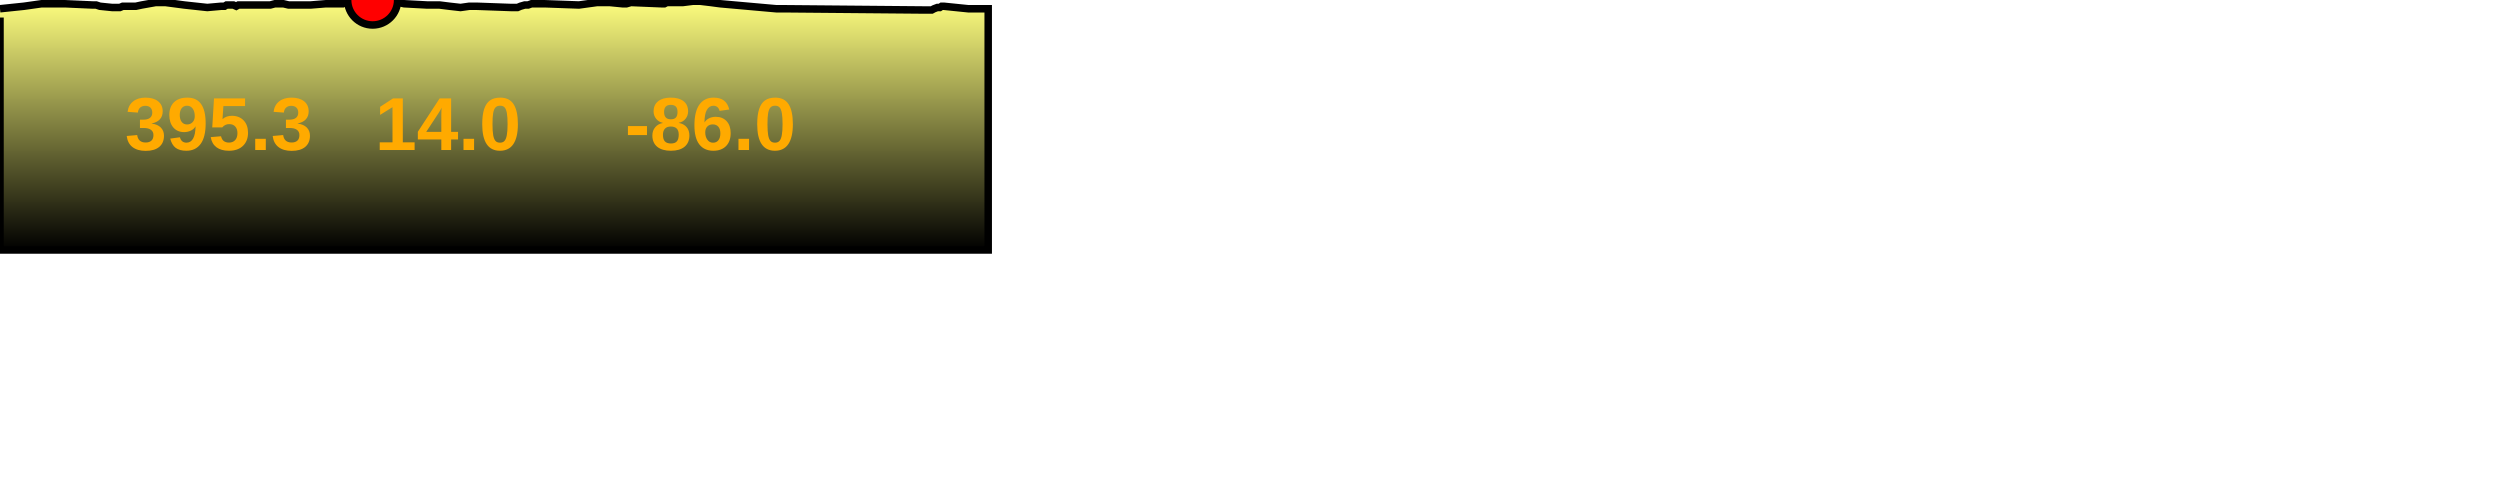
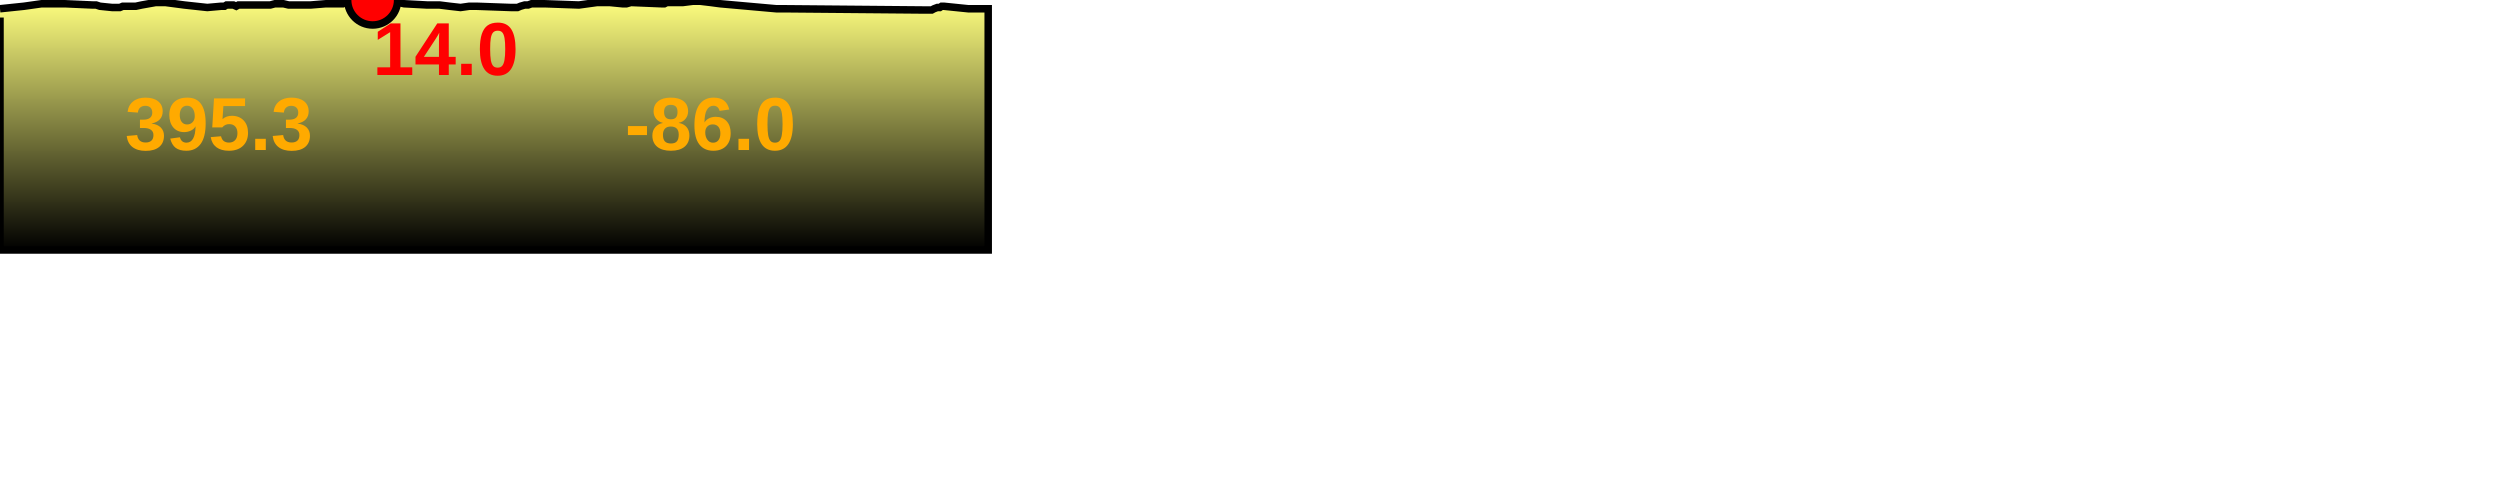
<svg xmlns="http://www.w3.org/2000/svg" baseProfile="full" height="200px" version="1.1" width="1000px">
  <defs>
    <linearGradient id="my-gradient" x1="0" x2="0" y1="0" y2="1">
      <stop offset="0.0" stop-color="#ffff7f" stop-opacity="1" />
      <stop offset="0.2" stop-color="#cccc66" stop-opacity="1" />
      <stop offset="1.0" stop-color="#000000" stop-opacity="1" />
    </linearGradient>
  </defs>
  <path d="M 0 3.5 L 9.581 2.5 L 16.65 1.5 L 21.778 1.5 L 25.901 1.5 L 37.097 2.0 L 38.459 2.0 L 39.971 2.5 L 44.868 3.0 L 45.917 3.0 L 46.973 3.0 L 47.955 3.0 L 49.126 2.5 L 50.594 2.5 L 52.252 2.5 L 54.344 2.5 L 56.678 2.0 L 62.29 1.0 L 66.14 1.0 L 69.961 1.5 L 73.722 2.0 L 82.912 3.0 L 88.507 2.5 L 89.81 2.5 L 90.629 2.0 L 91.422 2.0 L 93.361 2.0 L 94.484 2.5 L 95.383 2.0 L 96.308 2.0 L 108.115 2.0 L 109.971 1.5 L 113.353 1.5 L 115.449 2.0 L 118.153 2.0 L 120.414 2.0 L 122.575 2.0 L 124.215 2.0 L 130.363 1.5 L 136.185 1.5 L 137.189 1.5 L 138.184 1.0 L 139.45 1.0 L 141.399 1.0 L 144.021 0.5 L 145.515 0.5 L 147.362 0.0 L 149.057 0.0 L 150.382 0.5 L 151.738 0.5 L 152.771 0.5 L 154.63 0.5 L 156.806 0.5 L 159.483 1.0 L 161.634 1.5 L 170.854 2.0 L 175.812 2.0 L 179.806 2.5 L 184.214 3.0 L 187.736 2.5 L 190.539 2.5 L 204.391 3.0 L 205.809 3.0 L 207.013 3.0 L 208.18 2.5 L 209.884 2.0 L 211.24 2.0 L 212.617 1.5 L 214.326 1.5 L 215.901 1.5 L 217.772 1.5 L 231.569 2.0 L 238.857 1.0 L 243.851 1.0 L 248.946 1.5 L 250.611 1.5 L 252.382 1.0 L 264.437 1.5 L 265.144 1.5 L 265.768 1.5 L 266.754 1.0 L 268.252 1.0 L 269.218 1.0 L 270.059 1.0 L 270.545 1.0 L 273.16 1.0 L 277.15 0.5 L 278.481 0.5 L 280.099 0.5 L 284.319 1.0 L 288.066 1.5 L 310.502 3.5 L 313.338 3.5 L 369.603 4.0 L 371.931 4.0 L 372.692 4.0 L 373.611 3.5 L 374.931 3.0 L 375.932 3.0 L 376.664 2.5 L 377.503 2.5 L 387.286 3.5 L 395.282 3.5 L 395.282 100 L 0.0 100 L 0.0 7.0" fill="url(#my-gradient)" stroke="black" stroke-width="3" />
  <circle cx="149.057" cy="0" fill="red" r="10" stroke="black" stroke-width="3" />
  <text fill="#ffaa00" font-family="Arial" font-size="30px" font-weight="bold" stroke="none" x="50" y="60">395.3</text>
-   <text fill="#ffaa00" font-family="Arial" font-size="30px" font-weight="bold" stroke="none" x="150" y="60">14.0</text>
+   <text fill="#ff0000" font-family="Arial" font-size="30px" font-weight="bold" stroke="none" x="149.057" y="30">14.0</text>
  <text fill="#ffaa00" font-family="Arial" font-size="30px" font-weight="bold" stroke="none" x="250" y="60">-86.0</text>
</svg>
